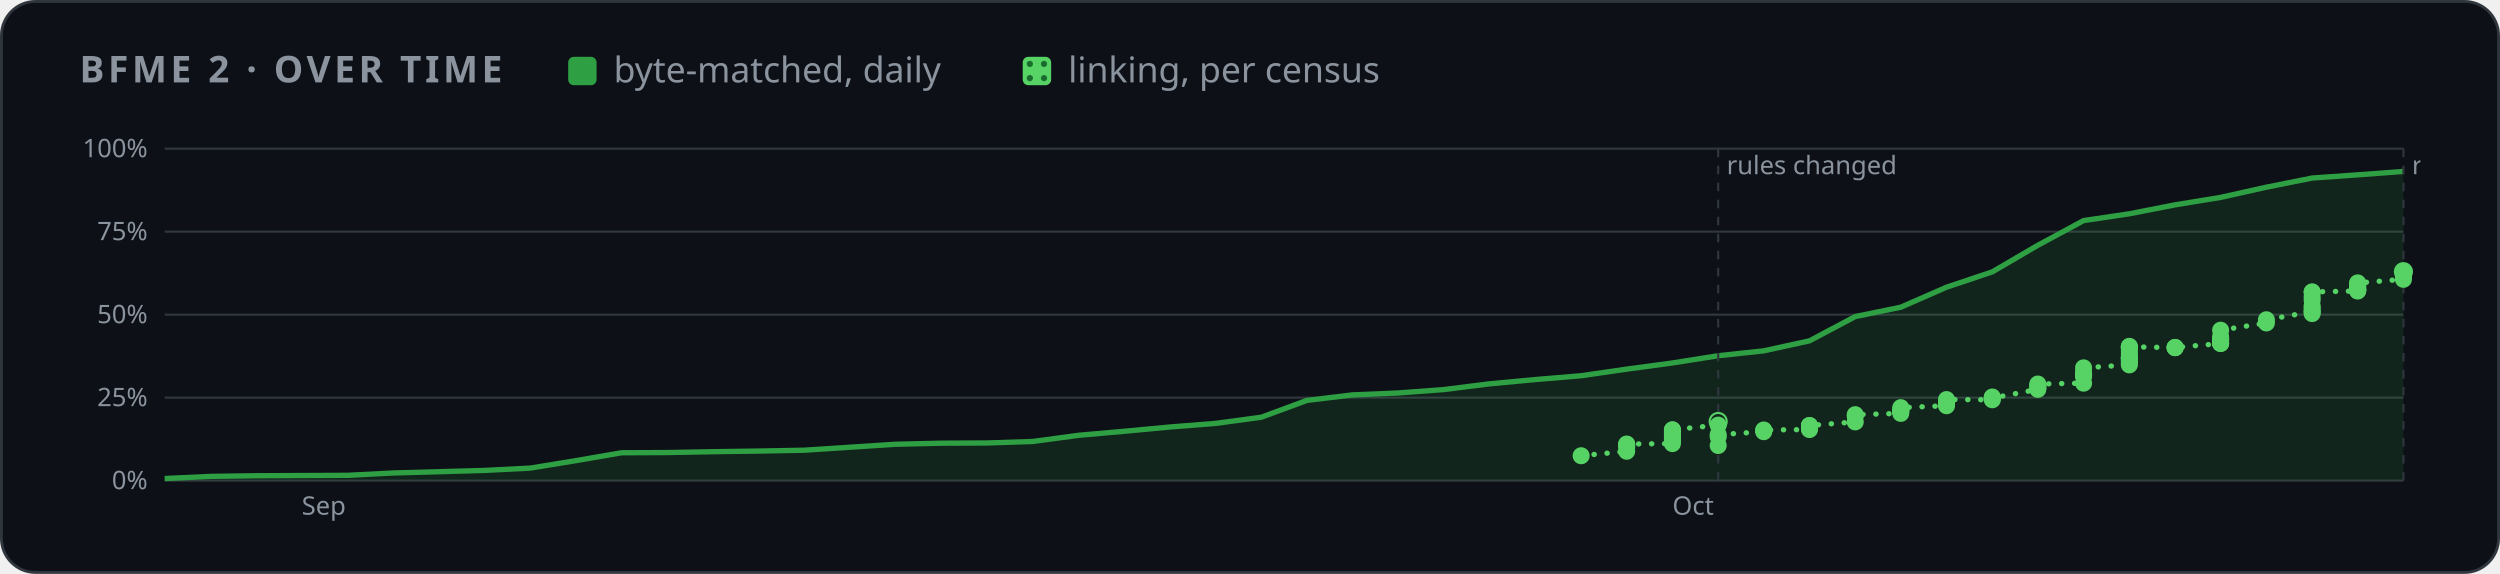
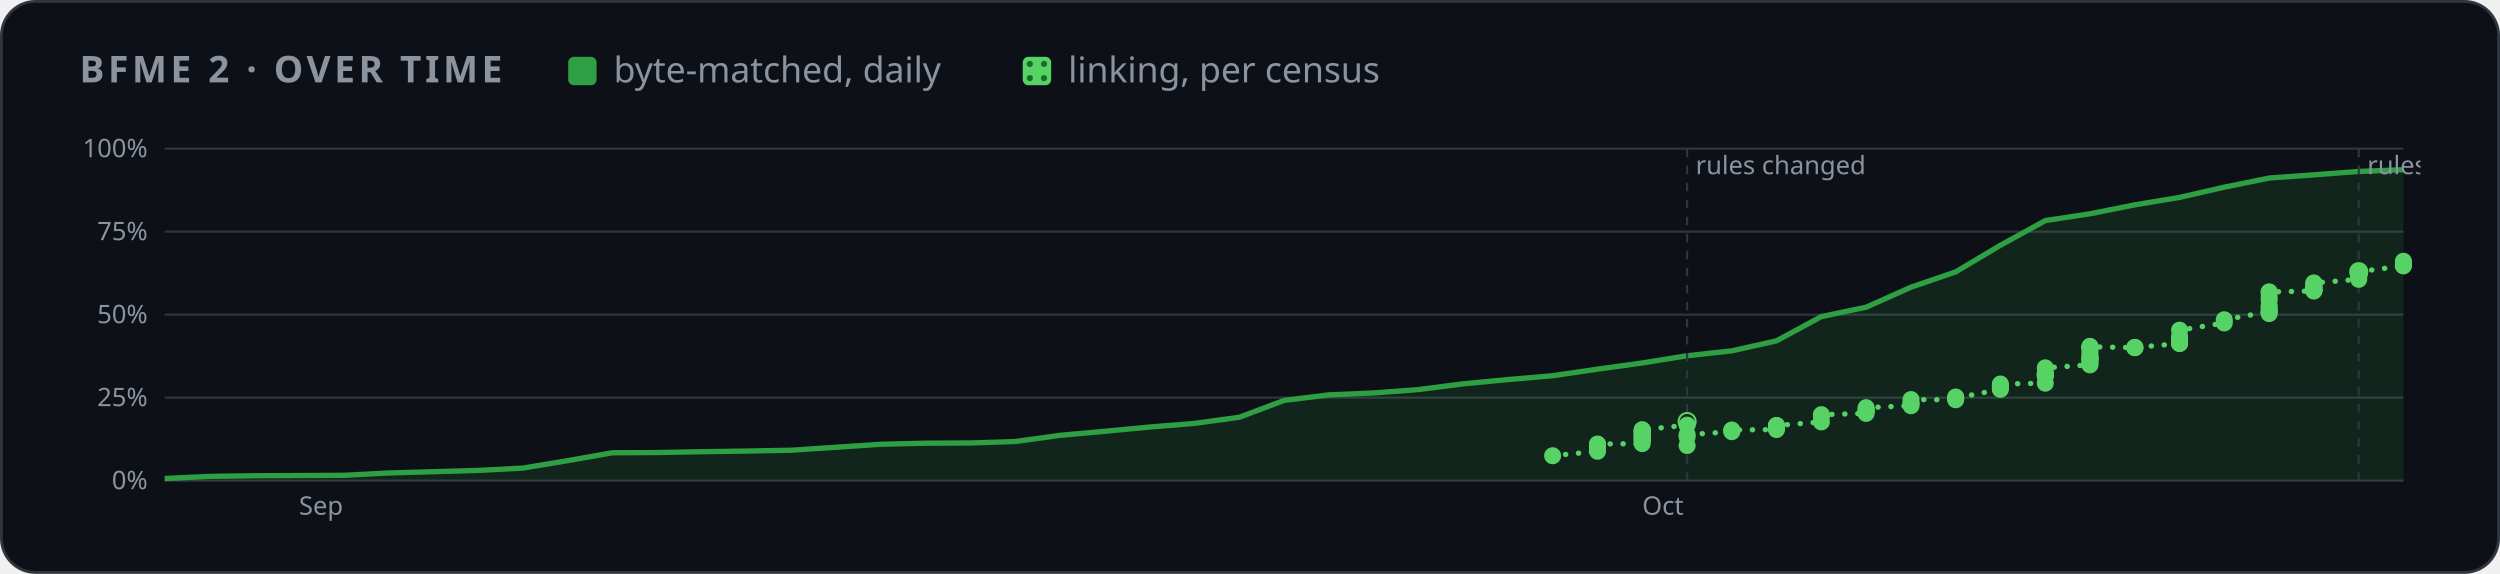
<svg xmlns="http://www.w3.org/2000/svg" width="880" height="202" viewBox="0 0 880 202" role="img" aria-label="BFME 2 progress over time">
  <style>
    .card { fill: #0d1117; stroke: #30363d; } .muted { fill: #8b949e; } .grid { stroke: #30363d; }
    .axis { fill: #8b949e; font-size: 12px; } .rest { fill: #30363d; } .edge { stroke: #0d1117; }
    .hit { fill: transparent; }
    @media (prefers-color-scheme: light) {
      .card { fill: #ffffff; stroke: #d0d7de; } .muted { fill: #59636e; } .grid { stroke: #d0d7de; }
      .axis { fill: #59636e; } .rest { fill: #d0d7de; } .edge { stroke: #ffffff; }
    }
  </style>
  <defs>
    <pattern id="dots" width="5" height="5" patternUnits="userSpaceOnUse">
      <rect width="5" height="5" fill="#56d364" />
      <circle cx="2.5" cy="2.5" r="1.1" fill="#196c2e" />
    </pattern>
  </defs>
  <rect class="card" x="0.5" y="0.5" width="879" height="201" rx="12" />
  <g font-family="-apple-system,BlinkMacSystemFont,'Segoe UI','Noto Sans',Helvetica,Arial,sans-serif">
    <text x="28" y="29" class="muted" font-size="13" font-weight="600" letter-spacing="1.3">BFME 2 · OVER TIME</text>
    <rect x="200" y="20" width="10" height="10" rx="2" fill="#2ea043" />
    <text x="216" y="29" class="muted" font-size="12.5">byte-matched, daily</text>
    <rect x="360" y="20" width="10" height="10" rx="2" fill="url(#dots)" />
    <text x="376" y="29" class="muted" font-size="12.5">linking, per census</text>
    <svg x="28" y="44" width="824" height="144" viewBox="0 0 1100 190" role="img" aria-label="progress over time">
      <line x1="40" x2="1092" y1="166.0" y2="166.0" class="grid" />
      <text x="32" y="170.0" class="axis" text-anchor="end">0%</text>
      <line x1="40" x2="1092" y1="127.0" y2="127.0" class="grid" />
      <text x="32" y="131.0" class="axis" text-anchor="end">25%</text>
      <line x1="40" x2="1092" y1="88.0" y2="88.0" class="grid" />
      <text x="32" y="92.0" class="axis" text-anchor="end">50%</text>
      <line x1="40" x2="1092" y1="49.0" y2="49.0" class="grid" />
      <text x="32" y="53.0" class="axis" text-anchor="end">75%</text>
      <line x1="40" x2="1092" y1="10.0" y2="10.0" class="grid" />
      <text x="32" y="14.0" class="axis" text-anchor="end">100%</text>
-       <text x="104.4" y="182" class="axis">Sep</text>
-       <text x="748.5" y="182" class="axis">Oct</text>
-       <polygon points="40.0,166.0 40.0,165.0 61.5,164.0 82.9,163.7 104.4,163.6 125.9,163.5 147.3,162.4 168.8,161.8 190.3,161.2 211.8,160.1 233.2,156.6 254.7,152.9 276.2,152.8 297.6,152.4 319.1,152.1 340.6,151.7 362.0,150.3 383.5,148.9 405.0,148.4 426.4,148.3 447.9,147.6 469.4,144.7 490.9,142.8 512.3,140.8 533.8,139.1 555.3,136.2 576.7,128.3 598.2,125.7 619.7,124.8 641.1,123.2 662.6,120.5 684.1,118.5 705.6,116.7 727.0,113.6 748.5,110.7 770.0,107.3 791.4,105.0 812.9,100.3 834.4,88.9 855.8,84.5 877.3,75.1 898.8,67.9 920.2,55.4 941.7,43.8 963.2,40.6 984.7,36.4 1006.1,32.9 1027.6,28.1 1049.1,23.8 1070.5,22.3 1092.0,20.7 1092.0,166.0" fill="#2ea043" opacity="0.14" />
-       <polyline points="40.0,165.0 61.5,164.0 82.9,163.7 104.4,163.6 125.9,163.5 147.3,162.4 168.8,161.8 190.3,161.2 211.8,160.1 233.2,156.6 254.7,152.9 276.2,152.8 297.6,152.4 319.1,152.1 340.6,151.7 362.0,150.3 383.5,148.9 405.0,148.4 426.4,148.3 447.9,147.6 469.4,144.7 490.9,142.8 512.3,140.8 533.8,139.1 555.3,136.2 576.7,128.3 598.2,125.7 619.7,124.8 641.1,123.2 662.6,120.5 684.1,118.5 705.6,116.7 727.0,113.6 748.5,110.7 770.0,107.3 791.4,105.0 812.9,100.3 834.4,88.9 855.8,84.5 877.3,75.1 898.8,67.9 920.2,55.4 941.7,43.8 963.2,40.6 984.7,36.4 1006.1,32.9 1027.6,28.1 1049.1,23.8 1070.5,22.3 1092.0,20.7" fill="none" stroke="#2ea043" stroke-width="2.5" stroke-linejoin="round" />
-       <polyline points="705.6,154.3 727.0,152.2 727.0,150.4 727.0,149.4 727.0,149.0 727.0,148.8 748.5,148.6 748.5,147.3 748.5,146.8 748.5,146.5 748.5,146.4 748.5,145.5 748.5,145.3 748.5,144.7 748.5,144.6 748.5,143.9 748.5,143.5 748.5,143.2 748.5,142.8 748.5,142.2 748.5,142.1 770.0,139.9 770.0,138.2" fill="none" stroke="#56d364" stroke-width="2.5" stroke-dasharray="0.1 6" stroke-linecap="round" />
-       <polyline points="770.0,149.5 770.0,145.4 770.0,144.4 791.4,143.0 791.4,142.5 791.4,142.2 812.9,142.0 812.9,141.3 812.9,140.8 812.9,140.2 812.9,140.2 812.9,140.1 834.4,138.4 834.4,135.7 834.4,135.0 855.8,134.4 855.8,133.4 855.8,133.4 855.8,132.6 855.8,131.7 877.3,130.8 877.3,130.0 877.3,129.5 877.3,127.9 898.8,128.0 898.8,127.2 898.8,126.7 898.8,127.2 920.2,123.1 920.2,122.5 920.2,121.8 920.2,121.3 920.2,120.6 941.7,120.2 941.7,116.8 941.7,116.8 941.7,116.0 941.7,116.0 941.7,115.3 941.7,113.0 963.2,111.6 963.2,110.8 963.2,109.8 963.2,108.8 963.2,108.4 963.2,108.5 963.2,108.0 963.2,106.7 963.2,105.3 963.2,103.6 963.2,103.6 963.2,102.9 963.2,103.1 984.7,103.5 984.7,103.5 984.7,103.4 1006.1,101.6 1006.1,101.4 1006.1,101.4 1006.1,99.9 1006.1,99.6 1006.1,99.3 1006.1,98.4 1006.1,95.3 1027.6,91.9 1027.6,90.4 1049.1,86.6 1049.1,87.5 1049.1,86.2 1049.1,84.9 1049.1,83.9 1049.1,81.2 1049.1,79.6 1049.1,77.5 1049.1,77.3 1070.5,76.9 1070.5,76.7 1070.5,76.5 1070.5,76.4 1070.5,76.2 1070.5,75.9 1070.5,75.9 1070.5,75.1 1070.5,74.7 1070.5,74.5 1070.5,73.3 1070.5,73.1 1092.0,71.4 1092.0,70.0 1092.0,69.4 1092.0,69.3 1092.0,69.2 1092.0,69.0 1092.0,68.8 1092.0,68.3 1092.0,67.8" fill="none" stroke="#56d364" stroke-width="2.5" stroke-dasharray="0.1 6" stroke-linecap="round" />
-       <line x1="770.0" x2="770.0" y1="10" y2="166" class="grid" stroke-dasharray="4 4" />
-       <text x="774.0" y="22" class="axis">rules changed</text>
-       <circle cx="770.0" cy="138.2" r="4" fill="none" stroke="#56d364" />
-       <line x1="1092.0" x2="1092.0" y1="10" y2="166" class="grid" stroke-dasharray="4 4" />
-       <text x="1096.0" y="22" class="axis">rules changed</text>
-       <circle cx="1092.0" cy="67.8" r="4" fill="none" stroke="#56d364" />
-       <circle cx="705.6" cy="154.3" r="4" fill="#56d364" />
-       <circle cx="727.0" cy="152.2" r="4" fill="#56d364" />
-       <circle cx="727.0" cy="150.4" r="4" fill="#56d364" />
-       <circle cx="727.0" cy="149.4" r="4" fill="#56d364" />
-       <circle cx="727.0" cy="149.0" r="4" fill="#56d364" />
-       <circle cx="727.0" cy="148.8" r="4" fill="#56d364" />
-       <circle cx="748.5" cy="148.6" r="4" fill="#56d364" />
-       <circle cx="748.5" cy="147.3" r="4" fill="#56d364" />
-       <circle cx="748.5" cy="146.8" r="4" fill="#56d364" />
-       <circle cx="748.5" cy="146.5" r="4" fill="#56d364" />
-       <circle cx="748.5" cy="146.4" r="4" fill="#56d364" />
-       <circle cx="748.5" cy="145.5" r="4" fill="#56d364" />
-       <circle cx="748.5" cy="145.3" r="4" fill="#56d364" />
-       <circle cx="748.5" cy="144.7" r="4" fill="#56d364" />
-       <circle cx="748.5" cy="144.6" r="4" fill="#56d364" />
-       <circle cx="748.5" cy="143.9" r="4" fill="#56d364" />
-       <circle cx="748.5" cy="143.5" r="4" fill="#56d364" />
-       <circle cx="748.5" cy="143.2" r="4" fill="#56d364" />
-       <circle cx="748.5" cy="142.8" r="4" fill="#56d364" />
-       <circle cx="748.5" cy="142.2" r="4" fill="#56d364" />
-       <circle cx="748.5" cy="142.1" r="4" fill="#56d364" />
-       <circle cx="770.0" cy="139.9" r="4" fill="#56d364" />
-       <circle cx="770.0" cy="149.5" r="4" fill="#56d364" />
-       <circle cx="770.0" cy="145.4" r="4" fill="#56d364" />
-       <circle cx="770.0" cy="144.4" r="4" fill="#56d364" />
-       <circle cx="791.4" cy="143.0" r="4" fill="#56d364" />
-       <circle cx="791.4" cy="142.5" r="4" fill="#56d364" />
-       <circle cx="791.4" cy="142.2" r="4" fill="#56d364" />
-       <circle cx="812.9" cy="142.0" r="4" fill="#56d364" />
-       <circle cx="812.9" cy="141.3" r="4" fill="#56d364" />
-       <circle cx="812.9" cy="140.8" r="4" fill="#56d364" />
-       <circle cx="812.9" cy="140.2" r="4" fill="#56d364" />
-       <circle cx="812.9" cy="140.2" r="4" fill="#56d364" />
-       <circle cx="812.9" cy="140.1" r="4" fill="#56d364" />
-       <circle cx="834.4" cy="138.4" r="4" fill="#56d364" />
-       <circle cx="834.4" cy="135.7" r="4" fill="#56d364" />
-       <circle cx="834.4" cy="135.0" r="4" fill="#56d364" />
-       <circle cx="855.8" cy="134.4" r="4" fill="#56d364" />
-       <circle cx="855.8" cy="133.4" r="4" fill="#56d364" />
-       <circle cx="855.8" cy="133.4" r="4" fill="#56d364" />
-       <circle cx="855.8" cy="132.6" r="4" fill="#56d364" />
-       <circle cx="855.8" cy="131.7" r="4" fill="#56d364" />
-       <circle cx="877.3" cy="130.8" r="4" fill="#56d364" />
-       <circle cx="877.3" cy="130.0" r="4" fill="#56d364" />
-       <circle cx="877.3" cy="129.5" r="4" fill="#56d364" />
-       <circle cx="877.3" cy="127.9" r="4" fill="#56d364" />
-       <circle cx="898.8" cy="128.0" r="4" fill="#56d364" />
-       <circle cx="898.8" cy="127.2" r="4" fill="#56d364" />
-       <circle cx="898.8" cy="126.7" r="4" fill="#56d364" />
-       <circle cx="898.8" cy="127.2" r="4" fill="#56d364" />
-       <circle cx="920.2" cy="123.1" r="4" fill="#56d364" />
-       <circle cx="920.2" cy="122.5" r="4" fill="#56d364" />
-       <circle cx="920.2" cy="121.8" r="4" fill="#56d364" />
-       <circle cx="920.2" cy="121.3" r="4" fill="#56d364" />
-       <circle cx="920.2" cy="120.6" r="4" fill="#56d364" />
-       <circle cx="941.7" cy="120.2" r="4" fill="#56d364" />
-       <circle cx="941.7" cy="116.8" r="4" fill="#56d364" />
-       <circle cx="941.7" cy="116.8" r="4" fill="#56d364" />
-       <circle cx="941.7" cy="116.0" r="4" fill="#56d364" />
-       <circle cx="941.7" cy="116.0" r="4" fill="#56d364" />
-       <circle cx="941.7" cy="115.3" r="4" fill="#56d364" />
-       <circle cx="941.7" cy="113.0" r="4" fill="#56d364" />
-       <circle cx="963.2" cy="111.6" r="4" fill="#56d364" />
-       <circle cx="963.2" cy="110.8" r="4" fill="#56d364" />
-       <circle cx="963.2" cy="109.8" r="4" fill="#56d364" />
-       <circle cx="963.2" cy="108.8" r="4" fill="#56d364" />
-       <circle cx="963.2" cy="108.4" r="4" fill="#56d364" />
-       <circle cx="963.2" cy="108.5" r="4" fill="#56d364" />
-       <circle cx="963.2" cy="108.0" r="4" fill="#56d364" />
-       <circle cx="963.2" cy="106.7" r="4" fill="#56d364" />
-       <circle cx="963.2" cy="105.3" r="4" fill="#56d364" />
-       <circle cx="963.2" cy="103.6" r="4" fill="#56d364" />
-       <circle cx="963.2" cy="103.6" r="4" fill="#56d364" />
-       <circle cx="963.2" cy="102.9" r="4" fill="#56d364" />
-       <circle cx="963.2" cy="103.1" r="4" fill="#56d364" />
-       <circle cx="984.7" cy="103.5" r="4" fill="#56d364" />
-       <circle cx="984.7" cy="103.5" r="4" fill="#56d364" />
-       <circle cx="984.7" cy="103.4" r="4" fill="#56d364" />
-       <circle cx="1006.1" cy="101.6" r="4" fill="#56d364" />
-       <circle cx="1006.1" cy="101.4" r="4" fill="#56d364" />
-       <circle cx="1006.1" cy="101.4" r="4" fill="#56d364" />
-       <circle cx="1006.1" cy="99.9" r="4" fill="#56d364" />
-       <circle cx="1006.1" cy="99.6" r="4" fill="#56d364" />
-       <circle cx="1006.1" cy="99.3" r="4" fill="#56d364" />
-       <circle cx="1006.1" cy="98.4" r="4" fill="#56d364" />
-       <circle cx="1006.1" cy="95.3" r="4" fill="#56d364" />
-       <circle cx="1027.6" cy="91.9" r="4" fill="#56d364" />
-       <circle cx="1027.6" cy="90.4" r="4" fill="#56d364" />
-       <circle cx="1049.1" cy="86.6" r="4" fill="#56d364" />
-       <circle cx="1049.1" cy="87.5" r="4" fill="#56d364" />
-       <circle cx="1049.1" cy="86.2" r="4" fill="#56d364" />
-       <circle cx="1049.1" cy="84.9" r="4" fill="#56d364" />
-       <circle cx="1049.1" cy="83.9" r="4" fill="#56d364" />
-       <circle cx="1049.1" cy="81.2" r="4" fill="#56d364" />
-       <circle cx="1049.1" cy="79.6" r="4" fill="#56d364" />
-       <circle cx="1049.1" cy="77.5" r="4" fill="#56d364" />
-       <circle cx="1049.1" cy="77.3" r="4" fill="#56d364" />
-       <circle cx="1070.5" cy="76.9" r="4" fill="#56d364" />
-       <circle cx="1070.5" cy="76.7" r="4" fill="#56d364" />
-       <circle cx="1070.5" cy="76.5" r="4" fill="#56d364" />
-       <circle cx="1070.5" cy="76.4" r="4" fill="#56d364" />
-       <circle cx="1070.5" cy="76.2" r="4" fill="#56d364" />
-       <circle cx="1070.5" cy="75.9" r="4" fill="#56d364" />
-       <circle cx="1070.5" cy="75.9" r="4" fill="#56d364" />
-       <circle cx="1070.5" cy="75.1" r="4" fill="#56d364" />
-       <circle cx="1070.5" cy="74.7" r="4" fill="#56d364" />
-       <circle cx="1070.5" cy="74.5" r="4" fill="#56d364" />
-       <circle cx="1070.5" cy="73.3" r="4" fill="#56d364" />
-       <circle cx="1070.5" cy="73.1" r="4" fill="#56d364" />
-       <circle cx="1092.0" cy="71.4" r="4" fill="#56d364" />
-       <circle cx="1092.0" cy="70.0" r="4" fill="#56d364" />
-       <circle cx="1092.0" cy="69.4" r="4" fill="#56d364" />
-       <circle cx="1092.0" cy="69.3" r="4" fill="#56d364" />
-       <circle cx="1092.0" cy="69.2" r="4" fill="#56d364" />
-       <circle cx="1092.0" cy="69.0" r="4" fill="#56d364" />
-       <circle cx="1092.0" cy="68.8" r="4" fill="#56d364" />
-       <circle cx="1092.0" cy="68.3" r="4" fill="#56d364" />
-       <circle cx="1092.0" cy="67.8" r="4" fill="#56d364" />
+       <text x="103.1" y="182" class="axis">Sep</text>
+       <text x="734.3" y="182" class="axis">Oct</text>
+       <polygon points="40.0,166.0 40.0,165.0 61.0,164.0 82.1,163.7 103.1,163.6 124.2,163.5 145.2,162.4 166.2,161.8 187.3,161.2 208.3,160.1 229.4,156.6 250.4,152.9 271.4,152.8 292.5,152.4 313.5,152.1 334.6,151.7 355.6,150.3 376.6,148.9 397.7,148.4 418.7,148.3 439.8,147.6 460.8,144.7 481.8,142.8 502.9,140.8 523.9,139.1 545.0,136.2 566.0,128.3 587.0,125.7 608.1,124.8 629.1,123.2 650.2,120.5 671.2,118.5 692.2,116.7 713.3,113.6 734.3,110.7 755.4,107.3 776.4,105.0 797.4,100.3 818.5,88.9 839.5,84.5 860.6,75.1 881.6,67.9 902.6,55.4 923.7,43.8 944.7,40.6 965.8,36.4 986.8,32.9 1007.8,28.1 1028.9,23.8 1049.9,22.3 1071.0,20.7 1092.0,19.9 1092.0,166.0" fill="#2ea043" opacity="0.14" />
+       <polyline points="40.0,165.0 61.0,164.0 82.1,163.7 103.1,163.6 124.2,163.5 145.2,162.4 166.2,161.8 187.3,161.2 208.3,160.1 229.4,156.6 250.4,152.9 271.4,152.8 292.5,152.4 313.5,152.1 334.6,151.7 355.6,150.3 376.6,148.9 397.7,148.4 418.7,148.3 439.8,147.6 460.8,144.7 481.8,142.8 502.9,140.8 523.9,139.1 545.0,136.2 566.0,128.3 587.0,125.7 608.1,124.8 629.1,123.2 650.2,120.5 671.2,118.5 692.2,116.7 713.3,113.6 734.3,110.7 755.4,107.3 776.4,105.0 797.4,100.3 818.5,88.9 839.5,84.5 860.6,75.1 881.6,67.9 902.6,55.4 923.7,43.8 944.7,40.6 965.8,36.4 986.8,32.9 1007.8,28.1 1028.9,23.8 1049.9,22.3 1071.0,20.7 1092.0,19.9" fill="none" stroke="#2ea043" stroke-width="2.5" stroke-linejoin="round" />
+       <polyline points="692.2,154.3 713.3,152.2 713.3,150.4 713.3,149.4 713.3,149.0 713.3,148.8 734.3,148.6 734.3,147.3 734.3,146.8 734.3,146.5 734.3,146.4 734.3,145.5 734.3,145.3 734.3,144.7 734.3,144.6 734.3,143.9 734.3,143.5 734.3,143.2 734.3,142.8 734.3,142.2 734.3,142.1 755.4,139.9 755.4,138.2" fill="none" stroke="#56d364" stroke-width="2.5" stroke-dasharray="0.1 6" stroke-linecap="round" />
+       <polyline points="755.4,149.5 755.4,145.4 755.4,144.4 776.4,143.0 776.4,142.5 776.4,142.2 797.4,142.0 797.4,141.3 797.4,140.8 797.4,140.2 797.4,140.2 797.4,140.1 818.5,138.4 818.5,135.7 818.5,135.0 839.5,134.4 839.5,133.4 839.5,133.4 839.5,132.6 839.5,131.7 860.6,130.8 860.6,130.0 860.6,129.5 860.6,127.9 881.6,128.0 881.6,127.2 881.6,126.7 881.6,127.2 902.6,123.1 902.6,122.5 902.6,121.8 902.6,121.3 902.6,120.6 923.7,120.2 923.7,116.8 923.7,116.8 923.7,116.0 923.7,116.0 923.7,115.3 923.7,113.0 944.7,111.6 944.7,110.8 944.7,109.8 944.7,108.8 944.7,108.4 944.7,108.5 944.7,108.0 944.7,106.7 944.7,105.3 944.7,103.6 944.7,103.6 944.7,102.9 944.7,103.1 965.8,103.5 965.8,103.5 965.8,103.4 986.8,101.6 986.8,101.4 986.8,101.4 986.8,99.9 986.8,99.6 986.8,99.3 986.8,98.4 986.8,95.3 1007.8,91.9 1007.8,90.4 1028.9,86.6 1028.9,87.5 1028.9,86.2 1028.9,84.9 1028.9,83.9 1028.9,81.2 1028.9,79.6 1028.9,77.5 1028.9,77.3 1049.9,76.9 1049.9,76.7 1049.9,76.5 1049.9,76.4 1049.9,76.2 1049.9,75.9 1049.9,75.9 1049.9,75.1 1049.9,74.7 1049.9,74.5 1049.9,73.3 1049.9,73.1 1071.0,71.4 1071.0,70.0 1071.0,69.4 1071.0,69.3 1071.0,69.2 1071.0,69.0 1071.0,68.8 1071.0,68.3 1071.0,67.8" fill="none" stroke="#56d364" stroke-width="2.5" stroke-dasharray="0.1 6" stroke-linecap="round" />
+       <polyline points="1071.0,67.8 1092.0,65.1 1092.0,64.6 1092.0,64.0 1092.0,62.9" fill="none" stroke="#56d364" stroke-width="2.5" stroke-dasharray="0.1 6" stroke-linecap="round" />
+       <line x1="755.4" x2="755.4" y1="10" y2="166" class="grid" stroke-dasharray="4 4" />
+       <text x="759.4" y="22" class="axis">rules changed</text>
+       <circle cx="755.4" cy="138.2" r="4" fill="none" stroke="#56d364" />
+       <line x1="1071.0" x2="1071.0" y1="10" y2="166" class="grid" stroke-dasharray="4 4" />
+       <text x="1075.0" y="22" class="axis">rules changed</text>
+       <circle cx="1071.0" cy="67.8" r="4" fill="none" stroke="#56d364" />
+       <circle cx="692.2" cy="154.3" r="4" fill="#56d364" />
+       <circle cx="713.3" cy="152.2" r="4" fill="#56d364" />
+       <circle cx="713.3" cy="150.4" r="4" fill="#56d364" />
+       <circle cx="713.3" cy="149.4" r="4" fill="#56d364" />
+       <circle cx="713.3" cy="149.0" r="4" fill="#56d364" />
+       <circle cx="713.3" cy="148.8" r="4" fill="#56d364" />
+       <circle cx="734.3" cy="148.6" r="4" fill="#56d364" />
+       <circle cx="734.3" cy="147.3" r="4" fill="#56d364" />
+       <circle cx="734.3" cy="146.8" r="4" fill="#56d364" />
+       <circle cx="734.3" cy="146.5" r="4" fill="#56d364" />
+       <circle cx="734.3" cy="146.4" r="4" fill="#56d364" />
+       <circle cx="734.3" cy="145.5" r="4" fill="#56d364" />
+       <circle cx="734.3" cy="145.3" r="4" fill="#56d364" />
+       <circle cx="734.3" cy="144.7" r="4" fill="#56d364" />
+       <circle cx="734.3" cy="144.6" r="4" fill="#56d364" />
+       <circle cx="734.3" cy="143.9" r="4" fill="#56d364" />
+       <circle cx="734.3" cy="143.5" r="4" fill="#56d364" />
+       <circle cx="734.3" cy="143.2" r="4" fill="#56d364" />
+       <circle cx="734.3" cy="142.8" r="4" fill="#56d364" />
+       <circle cx="734.3" cy="142.2" r="4" fill="#56d364" />
+       <circle cx="734.3" cy="142.1" r="4" fill="#56d364" />
+       <circle cx="755.4" cy="139.9" r="4" fill="#56d364" />
+       <circle cx="755.4" cy="149.5" r="4" fill="#56d364" />
+       <circle cx="755.4" cy="145.4" r="4" fill="#56d364" />
+       <circle cx="755.4" cy="144.4" r="4" fill="#56d364" />
+       <circle cx="776.4" cy="143.0" r="4" fill="#56d364" />
+       <circle cx="776.4" cy="142.5" r="4" fill="#56d364" />
+       <circle cx="776.4" cy="142.2" r="4" fill="#56d364" />
+       <circle cx="797.4" cy="142.0" r="4" fill="#56d364" />
+       <circle cx="797.4" cy="141.3" r="4" fill="#56d364" />
+       <circle cx="797.4" cy="140.8" r="4" fill="#56d364" />
+       <circle cx="797.4" cy="140.2" r="4" fill="#56d364" />
+       <circle cx="797.4" cy="140.2" r="4" fill="#56d364" />
+       <circle cx="797.4" cy="140.1" r="4" fill="#56d364" />
+       <circle cx="818.5" cy="138.4" r="4" fill="#56d364" />
+       <circle cx="818.5" cy="135.7" r="4" fill="#56d364" />
+       <circle cx="818.5" cy="135.0" r="4" fill="#56d364" />
+       <circle cx="839.5" cy="134.4" r="4" fill="#56d364" />
+       <circle cx="839.5" cy="133.4" r="4" fill="#56d364" />
+       <circle cx="839.5" cy="133.4" r="4" fill="#56d364" />
+       <circle cx="839.5" cy="132.6" r="4" fill="#56d364" />
+       <circle cx="839.5" cy="131.7" r="4" fill="#56d364" />
+       <circle cx="860.6" cy="130.8" r="4" fill="#56d364" />
+       <circle cx="860.6" cy="130.0" r="4" fill="#56d364" />
+       <circle cx="860.6" cy="129.5" r="4" fill="#56d364" />
+       <circle cx="860.6" cy="127.9" r="4" fill="#56d364" />
+       <circle cx="881.6" cy="128.0" r="4" fill="#56d364" />
+       <circle cx="881.6" cy="127.2" r="4" fill="#56d364" />
+       <circle cx="881.6" cy="126.7" r="4" fill="#56d364" />
+       <circle cx="881.6" cy="127.2" r="4" fill="#56d364" />
+       <circle cx="902.6" cy="123.1" r="4" fill="#56d364" />
+       <circle cx="902.6" cy="122.5" r="4" fill="#56d364" />
+       <circle cx="902.6" cy="121.8" r="4" fill="#56d364" />
+       <circle cx="902.6" cy="121.3" r="4" fill="#56d364" />
+       <circle cx="902.6" cy="120.6" r="4" fill="#56d364" />
+       <circle cx="923.7" cy="120.2" r="4" fill="#56d364" />
+       <circle cx="923.7" cy="116.8" r="4" fill="#56d364" />
+       <circle cx="923.7" cy="116.8" r="4" fill="#56d364" />
+       <circle cx="923.7" cy="116.0" r="4" fill="#56d364" />
+       <circle cx="923.7" cy="116.0" r="4" fill="#56d364" />
+       <circle cx="923.7" cy="115.3" r="4" fill="#56d364" />
+       <circle cx="923.7" cy="113.0" r="4" fill="#56d364" />
+       <circle cx="944.7" cy="111.6" r="4" fill="#56d364" />
+       <circle cx="944.7" cy="110.8" r="4" fill="#56d364" />
+       <circle cx="944.7" cy="109.8" r="4" fill="#56d364" />
+       <circle cx="944.7" cy="108.8" r="4" fill="#56d364" />
+       <circle cx="944.7" cy="108.4" r="4" fill="#56d364" />
+       <circle cx="944.7" cy="108.5" r="4" fill="#56d364" />
+       <circle cx="944.7" cy="108.0" r="4" fill="#56d364" />
+       <circle cx="944.7" cy="106.7" r="4" fill="#56d364" />
+       <circle cx="944.7" cy="105.3" r="4" fill="#56d364" />
+       <circle cx="944.7" cy="103.6" r="4" fill="#56d364" />
+       <circle cx="944.7" cy="103.6" r="4" fill="#56d364" />
+       <circle cx="944.7" cy="102.9" r="4" fill="#56d364" />
+       <circle cx="944.7" cy="103.1" r="4" fill="#56d364" />
+       <circle cx="965.8" cy="103.5" r="4" fill="#56d364" />
+       <circle cx="965.8" cy="103.5" r="4" fill="#56d364" />
+       <circle cx="965.8" cy="103.4" r="4" fill="#56d364" />
+       <circle cx="986.8" cy="101.6" r="4" fill="#56d364" />
+       <circle cx="986.8" cy="101.4" r="4" fill="#56d364" />
+       <circle cx="986.8" cy="101.4" r="4" fill="#56d364" />
+       <circle cx="986.8" cy="99.9" r="4" fill="#56d364" />
+       <circle cx="986.8" cy="99.6" r="4" fill="#56d364" />
+       <circle cx="986.8" cy="99.3" r="4" fill="#56d364" />
+       <circle cx="986.8" cy="98.4" r="4" fill="#56d364" />
+       <circle cx="986.8" cy="95.3" r="4" fill="#56d364" />
+       <circle cx="1007.8" cy="91.9" r="4" fill="#56d364" />
+       <circle cx="1007.8" cy="90.4" r="4" fill="#56d364" />
+       <circle cx="1028.9" cy="86.6" r="4" fill="#56d364" />
+       <circle cx="1028.9" cy="87.5" r="4" fill="#56d364" />
+       <circle cx="1028.9" cy="86.2" r="4" fill="#56d364" />
+       <circle cx="1028.9" cy="84.9" r="4" fill="#56d364" />
+       <circle cx="1028.9" cy="83.9" r="4" fill="#56d364" />
+       <circle cx="1028.9" cy="81.2" r="4" fill="#56d364" />
+       <circle cx="1028.9" cy="79.6" r="4" fill="#56d364" />
+       <circle cx="1028.9" cy="77.5" r="4" fill="#56d364" />
+       <circle cx="1028.9" cy="77.3" r="4" fill="#56d364" />
+       <circle cx="1049.9" cy="76.9" r="4" fill="#56d364" />
+       <circle cx="1049.9" cy="76.7" r="4" fill="#56d364" />
+       <circle cx="1049.9" cy="76.5" r="4" fill="#56d364" />
+       <circle cx="1049.9" cy="76.4" r="4" fill="#56d364" />
+       <circle cx="1049.9" cy="76.2" r="4" fill="#56d364" />
+       <circle cx="1049.9" cy="75.9" r="4" fill="#56d364" />
+       <circle cx="1049.9" cy="75.9" r="4" fill="#56d364" />
+       <circle cx="1049.9" cy="75.1" r="4" fill="#56d364" />
+       <circle cx="1049.9" cy="74.7" r="4" fill="#56d364" />
+       <circle cx="1049.9" cy="74.5" r="4" fill="#56d364" />
+       <circle cx="1049.9" cy="73.3" r="4" fill="#56d364" />
+       <circle cx="1049.9" cy="73.1" r="4" fill="#56d364" />
+       <circle cx="1071.0" cy="71.4" r="4" fill="#56d364" />
+       <circle cx="1071.0" cy="70.0" r="4" fill="#56d364" />
+       <circle cx="1071.0" cy="69.4" r="4" fill="#56d364" />
+       <circle cx="1071.0" cy="69.3" r="4" fill="#56d364" />
+       <circle cx="1071.0" cy="69.2" r="4" fill="#56d364" />
+       <circle cx="1071.0" cy="69.0" r="4" fill="#56d364" />
+       <circle cx="1071.0" cy="68.8" r="4" fill="#56d364" />
+       <circle cx="1071.0" cy="68.3" r="4" fill="#56d364" />
+       <circle cx="1071.0" cy="67.8" r="4" fill="#56d364" />
+       <circle cx="1092.0" cy="65.1" r="4" fill="#56d364" />
+       <circle cx="1092.0" cy="64.6" r="4" fill="#56d364" />
+       <circle cx="1092.0" cy="64.0" r="4" fill="#56d364" />
+       <circle cx="1092.0" cy="62.9" r="4" fill="#56d364" />
      <circle cx="40.0" cy="165.0" r="7" class="hit" />
-       <circle cx="61.5" cy="164.0" r="7" class="hit" />
-       <circle cx="82.9" cy="163.7" r="7" class="hit" />
-       <circle cx="104.4" cy="163.6" r="7" class="hit" />
-       <circle cx="125.9" cy="163.5" r="7" class="hit" />
-       <circle cx="147.3" cy="162.4" r="7" class="hit" />
-       <circle cx="168.8" cy="161.8" r="7" class="hit" />
-       <circle cx="190.3" cy="161.2" r="7" class="hit" />
-       <circle cx="211.8" cy="160.1" r="7" class="hit" />
-       <circle cx="233.2" cy="156.6" r="7" class="hit" />
-       <circle cx="254.7" cy="152.9" r="7" class="hit" />
-       <circle cx="276.2" cy="152.8" r="7" class="hit" />
-       <circle cx="297.6" cy="152.4" r="7" class="hit" />
-       <circle cx="319.1" cy="152.1" r="7" class="hit" />
-       <circle cx="340.6" cy="151.7" r="7" class="hit" />
-       <circle cx="362.0" cy="150.3" r="7" class="hit" />
-       <circle cx="383.5" cy="148.9" r="7" class="hit" />
-       <circle cx="405.0" cy="148.4" r="7" class="hit" />
-       <circle cx="426.4" cy="148.3" r="7" class="hit" />
-       <circle cx="447.9" cy="147.6" r="7" class="hit" />
-       <circle cx="469.4" cy="144.7" r="7" class="hit" />
-       <circle cx="490.9" cy="142.8" r="7" class="hit" />
-       <circle cx="512.3" cy="140.8" r="7" class="hit" />
-       <circle cx="533.8" cy="139.1" r="7" class="hit" />
-       <circle cx="555.3" cy="136.2" r="7" class="hit" />
-       <circle cx="576.7" cy="128.3" r="7" class="hit" />
-       <circle cx="598.2" cy="125.7" r="7" class="hit" />
-       <circle cx="619.7" cy="124.8" r="7" class="hit" />
-       <circle cx="641.1" cy="123.2" r="7" class="hit" />
-       <circle cx="662.6" cy="120.5" r="7" class="hit" />
-       <circle cx="684.1" cy="118.5" r="7" class="hit" />
-       <circle cx="705.6" cy="116.7" r="7" class="hit" />
-       <circle cx="727.0" cy="113.6" r="7" class="hit" />
-       <circle cx="748.5" cy="110.7" r="7" class="hit" />
-       <circle cx="770.0" cy="107.3" r="7" class="hit" />
-       <circle cx="791.4" cy="105.0" r="7" class="hit" />
-       <circle cx="812.9" cy="100.3" r="7" class="hit" />
-       <circle cx="834.4" cy="88.9" r="7" class="hit" />
-       <circle cx="855.8" cy="84.5" r="7" class="hit" />
-       <circle cx="877.3" cy="75.1" r="7" class="hit" />
-       <circle cx="898.8" cy="67.9" r="7" class="hit" />
-       <circle cx="920.2" cy="55.4" r="7" class="hit" />
-       <circle cx="941.7" cy="43.8" r="7" class="hit" />
-       <circle cx="963.2" cy="40.6" r="7" class="hit" />
-       <circle cx="984.7" cy="36.4" r="7" class="hit" />
-       <circle cx="1006.1" cy="32.9" r="7" class="hit" />
-       <circle cx="1027.6" cy="28.1" r="7" class="hit" />
-       <circle cx="1049.1" cy="23.8" r="7" class="hit" />
-       <circle cx="1070.5" cy="22.3" r="7" class="hit" />
-       <circle cx="1092.0" cy="20.7" r="7" class="hit" />
+       <circle cx="61.0" cy="164.0" r="7" class="hit" />
+       <circle cx="82.1" cy="163.7" r="7" class="hit" />
+       <circle cx="103.1" cy="163.6" r="7" class="hit" />
+       <circle cx="124.2" cy="163.5" r="7" class="hit" />
+       <circle cx="145.2" cy="162.4" r="7" class="hit" />
+       <circle cx="166.2" cy="161.8" r="7" class="hit" />
+       <circle cx="187.3" cy="161.2" r="7" class="hit" />
+       <circle cx="208.3" cy="160.1" r="7" class="hit" />
+       <circle cx="229.4" cy="156.6" r="7" class="hit" />
+       <circle cx="250.4" cy="152.9" r="7" class="hit" />
+       <circle cx="271.4" cy="152.8" r="7" class="hit" />
+       <circle cx="292.5" cy="152.4" r="7" class="hit" />
+       <circle cx="313.5" cy="152.1" r="7" class="hit" />
+       <circle cx="334.6" cy="151.7" r="7" class="hit" />
+       <circle cx="355.6" cy="150.3" r="7" class="hit" />
+       <circle cx="376.6" cy="148.9" r="7" class="hit" />
+       <circle cx="397.7" cy="148.4" r="7" class="hit" />
+       <circle cx="418.7" cy="148.3" r="7" class="hit" />
+       <circle cx="439.8" cy="147.6" r="7" class="hit" />
+       <circle cx="460.8" cy="144.7" r="7" class="hit" />
+       <circle cx="481.8" cy="142.8" r="7" class="hit" />
+       <circle cx="502.9" cy="140.8" r="7" class="hit" />
+       <circle cx="523.9" cy="139.1" r="7" class="hit" />
+       <circle cx="545.0" cy="136.2" r="7" class="hit" />
+       <circle cx="566.0" cy="128.3" r="7" class="hit" />
+       <circle cx="587.0" cy="125.7" r="7" class="hit" />
+       <circle cx="608.1" cy="124.8" r="7" class="hit" />
+       <circle cx="629.1" cy="123.2" r="7" class="hit" />
+       <circle cx="650.2" cy="120.5" r="7" class="hit" />
+       <circle cx="671.2" cy="118.5" r="7" class="hit" />
+       <circle cx="692.2" cy="116.7" r="7" class="hit" />
+       <circle cx="713.3" cy="113.6" r="7" class="hit" />
+       <circle cx="734.3" cy="110.7" r="7" class="hit" />
+       <circle cx="755.4" cy="107.3" r="7" class="hit" />
+       <circle cx="776.4" cy="105.0" r="7" class="hit" />
+       <circle cx="797.4" cy="100.3" r="7" class="hit" />
+       <circle cx="818.5" cy="88.9" r="7" class="hit" />
+       <circle cx="839.5" cy="84.5" r="7" class="hit" />
+       <circle cx="860.6" cy="75.1" r="7" class="hit" />
+       <circle cx="881.6" cy="67.9" r="7" class="hit" />
+       <circle cx="902.6" cy="55.4" r="7" class="hit" />
+       <circle cx="923.7" cy="43.8" r="7" class="hit" />
+       <circle cx="944.7" cy="40.6" r="7" class="hit" />
+       <circle cx="965.8" cy="36.4" r="7" class="hit" />
+       <circle cx="986.8" cy="32.9" r="7" class="hit" />
+       <circle cx="1007.8" cy="28.1" r="7" class="hit" />
+       <circle cx="1028.9" cy="23.8" r="7" class="hit" />
+       <circle cx="1049.9" cy="22.3" r="7" class="hit" />
+       <circle cx="1071.0" cy="20.7" r="7" class="hit" />
+       <circle cx="1092.0" cy="19.9" r="7" class="hit" />
    </svg>
  </g>
</svg>
